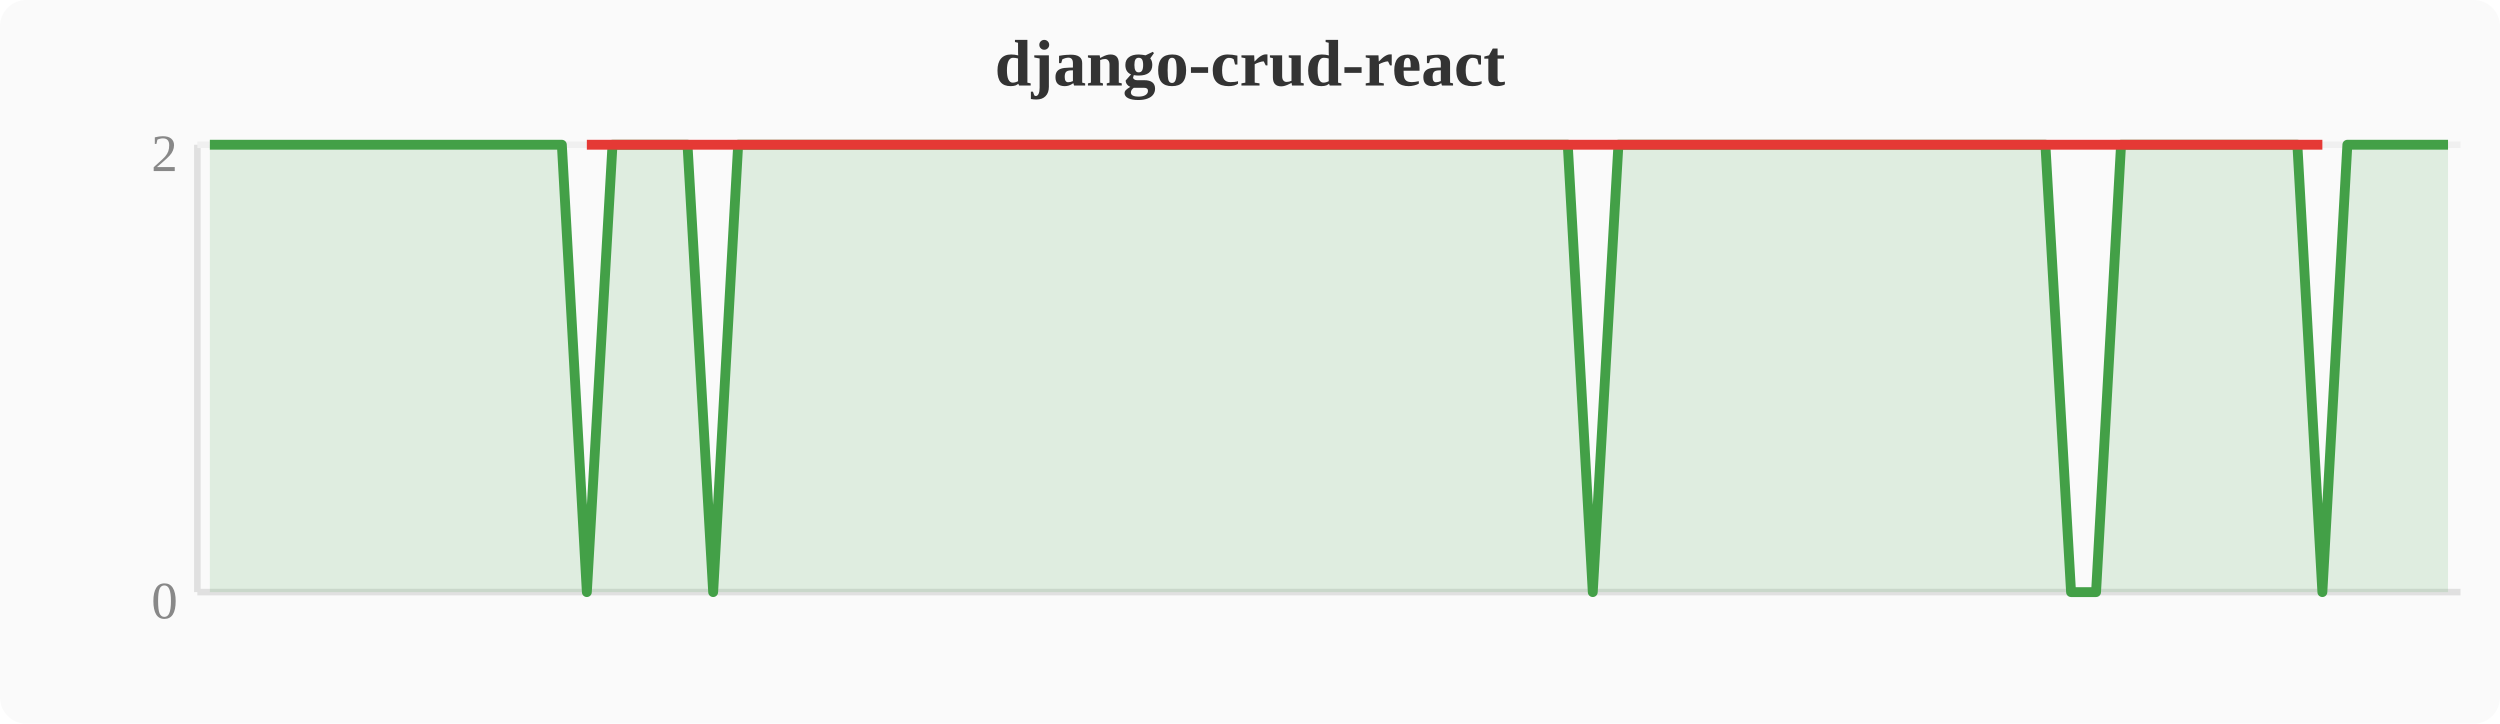
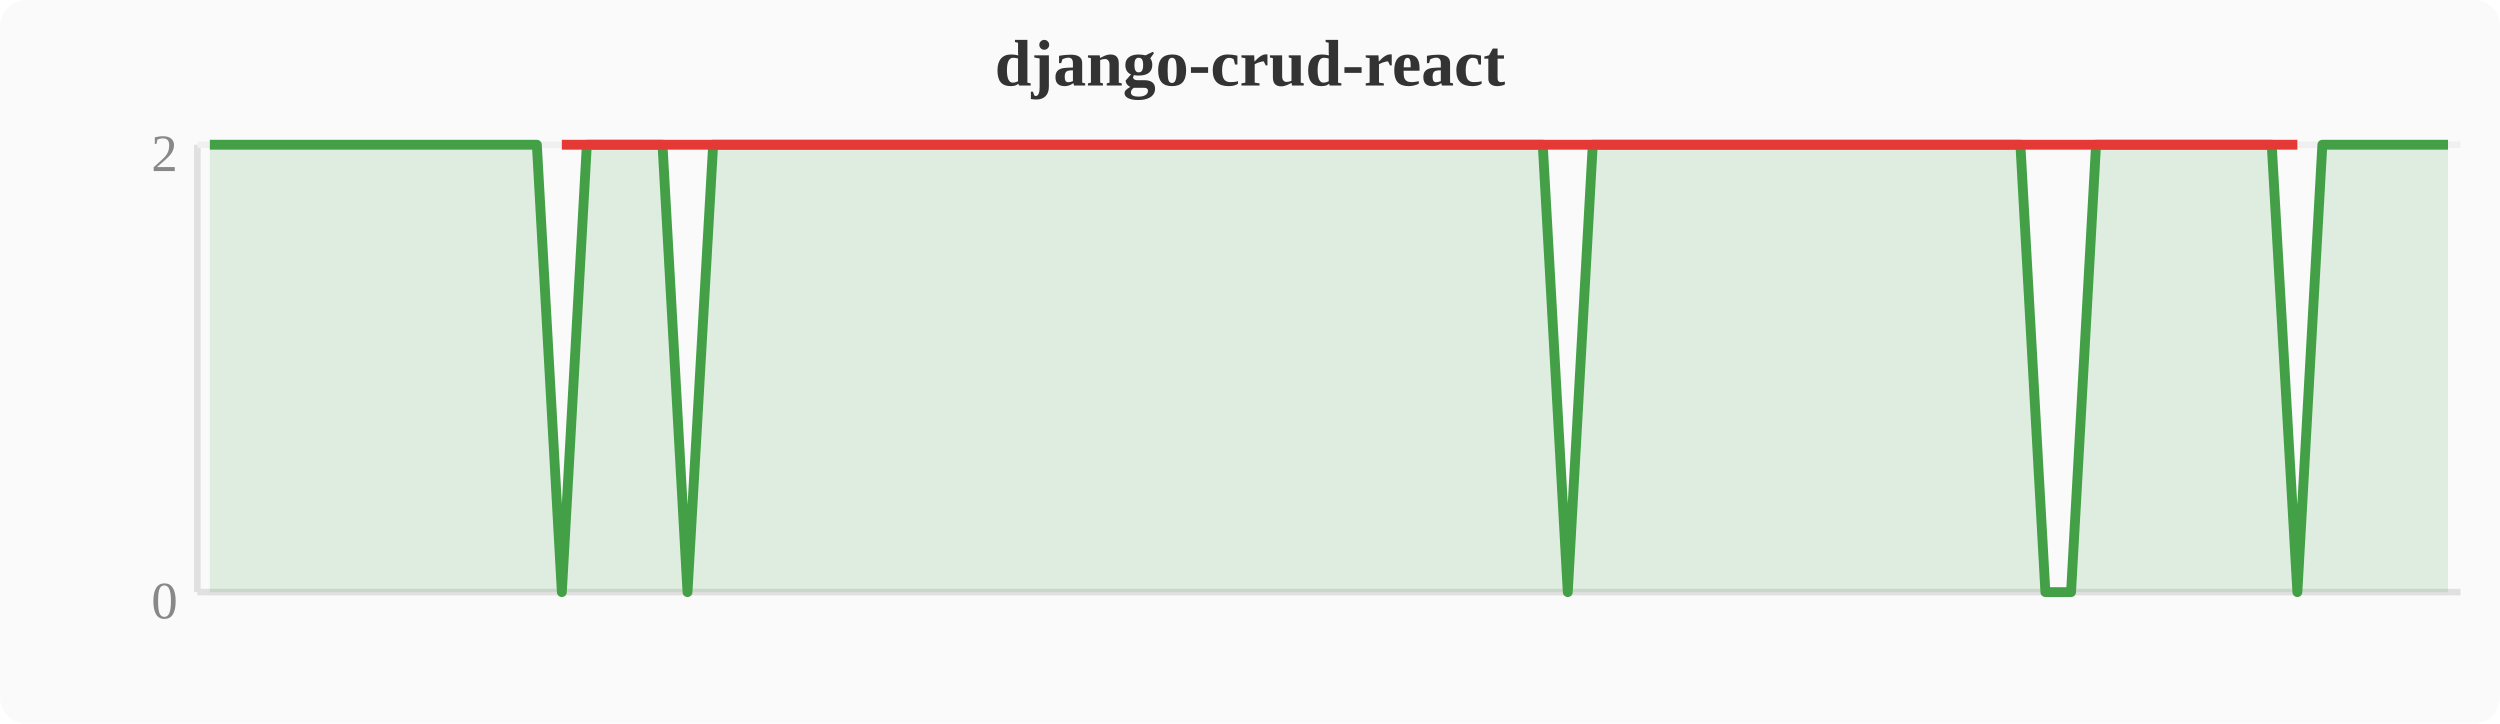
<svg xmlns="http://www.w3.org/2000/svg" width="380" height="110" viewBox="0 0 380 110">
  <rect width="380" height="110" fill="#fafafa" rx="4" />
  <text x="190" y="13" text-anchor="middle" font-size="10" font-weight="bold" fill="#333">django-crud-react</text>
  <line x1="30" y1="22" x2="30" y2="90" stroke="#e0e0e0" stroke-width="1" />
  <line x1="30" y1="90" x2="374" y2="90" stroke="#e0e0e0" stroke-width="1" />
  <line x1="30" y1="22" x2="374" y2="22" stroke="#f0f0f0" stroke-width="1" />
  <text x="27" y="94" text-anchor="end" font-size="8" fill="#888">0</text>
  <text x="27" y="26" text-anchor="end" font-size="8" fill="#888">2</text>
-   <polygon points="31.9,22.0 35.7,22.0 39.6,22.0 43.4,22.0 47.2,22.0 51.0,22.0 54.8,22.0 58.7,22.0 62.5,22.0 66.3,22.0 70.1,22.0 74.0,22.0 77.8,22.0 81.6,22.0 85.4,22.0 89.2,90.0 93.1,22.0 96.9,22.0 100.7,22.0 104.5,22.0 108.4,90.0 112.2,22.0 116.0,22.0 119.8,22.0 123.6,22.0 127.5,22.0 131.3,22.0 135.1,22.0 138.9,22.0 142.8,22.0 146.6,22.0 150.4,22.0 154.2,22.0 158.0,22.0 161.9,22.0 165.7,22.0 169.5,22.0 173.3,22.0 177.2,22.0 181.0,22.0 184.8,22.0 188.6,22.0 192.4,22.0 196.3,22.0 200.1,22.0 203.9,22.0 207.7,22.0 211.6,22.0 215.4,22.0 219.2,22.0 223.0,22.0 226.8,22.0 230.7,22.0 234.5,22.0 238.3,22.0 242.1,90.0 246.0,22.0 249.8,22.0 253.6,22.0 257.4,22.0 261.2,22.0 265.1,22.0 268.9,22.0 272.7,22.0 276.5,22.0 280.4,22.0 284.2,22.0 288.0,22.0 291.8,22.0 295.6,22.0 299.5,22.0 303.3,22.0 307.1,22.0 310.9,22.0 314.8,90.0 318.6,90.0 322.4,22.0 326.2,22.0 330.0,22.0 333.9,22.0 337.7,22.0 341.5,22.0 345.3,22.0 349.2,22.0 353.0,90.0 356.8,22.0 360.6,22.0 364.4,22.0 368.3,22.0 372.1,22.0 372.1,90 31.9,90" fill="#43a047" opacity="0.15" />
-   <polyline points="31.9,22.0 35.7,22.0 39.6,22.0 43.4,22.0 47.2,22.0 51.0,22.0 54.8,22.0 58.7,22.0 62.5,22.0 66.3,22.0 70.1,22.0 74.0,22.0 77.8,22.0 81.6,22.0 85.4,22.0 89.2,90.0 93.1,22.0 96.9,22.0 100.7,22.0 104.5,22.0 108.4,90.0 112.2,22.0 116.0,22.0 119.8,22.0 123.6,22.0 127.5,22.0 131.3,22.0 135.1,22.0 138.9,22.0 142.8,22.0 146.6,22.0 150.4,22.0 154.2,22.0 158.0,22.0 161.9,22.0 165.7,22.0 169.5,22.0 173.3,22.0 177.2,22.0 181.0,22.0 184.8,22.0 188.6,22.0 192.4,22.0 196.3,22.0 200.1,22.0 203.9,22.0 207.7,22.0 211.6,22.0 215.4,22.0 219.2,22.0 223.0,22.0 226.8,22.0 230.7,22.0 234.5,22.0 238.3,22.0 242.1,90.0 246.0,22.0 249.8,22.0 253.6,22.0 257.4,22.0 261.2,22.0 265.1,22.0 268.9,22.0 272.7,22.0 276.5,22.0 280.4,22.0 284.2,22.0 288.0,22.0 291.8,22.0 295.6,22.0 299.5,22.0 303.3,22.0 307.1,22.0 310.9,22.0 314.8,90.0 318.6,90.0 322.4,22.0 326.2,22.0 330.0,22.0 333.9,22.0 337.7,22.0 341.5,22.0 345.3,22.0 349.2,22.0 353.0,90.0 356.8,22.0 360.6,22.0 364.4,22.0 368.3,22.0 372.1,22.0" fill="none" stroke="#43a047" stroke-width="1.5" stroke-linejoin="round" />
-   <polyline points="89.2,22.0 108.4,22.0 242.1,22.0 314.8,22.0 318.6,22.0 353.0,22.0" fill="none" stroke="#e53935" stroke-width="1.5" stroke-linejoin="round" />
+   <polygon points="31.9,22.0 35.7,22.0 39.6,22.0 43.4,22.0 47.2,22.0 51.0,22.0 54.8,22.0 58.7,22.0 62.5,22.0 66.3,22.0 70.1,22.0 74.0,22.0 77.8,22.0 81.6,22.0 85.4,90.0 89.2,22.0 93.1,22.0 96.9,22.0 100.7,22.0 104.5,90.0 108.4,22.0 112.2,22.0 116.0,22.0 119.8,22.0 123.6,22.0 127.5,22.0 131.3,22.0 135.1,22.0 138.9,22.0 142.8,22.0 146.6,22.0 150.4,22.0 154.2,22.0 158.0,22.0 161.9,22.0 165.7,22.0 169.5,22.0 173.3,22.0 177.2,22.0 181.0,22.0 184.8,22.0 188.6,22.0 192.4,22.0 196.3,22.0 200.1,22.0 203.9,22.0 207.7,22.0 211.6,22.0 215.4,22.0 219.2,22.0 223.0,22.0 226.8,22.0 230.7,22.0 234.5,22.0 238.3,90.0 242.1,22.0 246.0,22.0 249.8,22.0 253.6,22.0 257.4,22.0 261.2,22.0 265.1,22.0 268.9,22.0 272.7,22.0 276.5,22.0 280.4,22.0 284.2,22.0 288.0,22.0 291.8,22.0 295.6,22.0 299.5,22.0 303.3,22.0 307.1,22.0 310.9,90.0 314.8,90.0 318.6,22.0 322.4,22.0 326.2,22.0 330.0,22.0 333.9,22.0 337.7,22.0 341.5,22.0 345.3,22.0 349.2,90.0 353.0,22.0 356.8,22.0 360.6,22.0 364.4,22.0 368.3,22.0 372.1,22.0 372.1,90 31.9,90" fill="#43a047" opacity="0.15" />
+   <polyline points="31.9,22.0 35.7,22.0 39.6,22.0 43.4,22.0 47.2,22.0 51.0,22.0 54.8,22.0 58.7,22.0 62.5,22.0 66.3,22.0 70.1,22.0 74.0,22.0 77.8,22.0 81.6,22.0 85.4,90.0 89.2,22.0 93.1,22.0 96.9,22.0 100.7,22.0 104.5,90.0 108.4,22.0 112.2,22.0 116.0,22.0 119.8,22.0 123.6,22.0 127.5,22.0 131.3,22.0 135.1,22.0 138.9,22.0 142.8,22.0 146.6,22.0 150.4,22.0 154.2,22.0 158.0,22.0 161.9,22.0 165.7,22.0 169.5,22.0 173.3,22.0 177.2,22.0 181.0,22.0 184.8,22.0 188.6,22.0 192.4,22.0 196.3,22.0 200.1,22.0 203.9,22.0 207.7,22.0 211.6,22.0 215.4,22.0 219.2,22.0 223.0,22.0 226.8,22.0 230.7,22.0 234.5,22.0 238.3,90.0 242.1,22.0 246.0,22.0 249.8,22.0 253.6,22.0 257.4,22.0 261.2,22.0 265.1,22.0 268.9,22.0 272.7,22.0 276.5,22.0 280.4,22.0 284.2,22.0 288.0,22.0 291.8,22.0 295.6,22.0 299.5,22.0 303.3,22.0 307.1,22.0 310.9,90.0 314.8,90.0 318.6,22.0 322.4,22.0 326.2,22.0 330.0,22.0 333.9,22.0 337.7,22.0 341.5,22.0 345.3,22.0 349.2,90.0 353.0,22.0 356.8,22.0 360.6,22.0 364.4,22.0 368.3,22.0 372.1,22.0" fill="none" stroke="#43a047" stroke-width="1.5" stroke-linejoin="round" />
+   <polyline points="85.4,22.0 104.5,22.0 238.3,22.0 310.9,22.0 314.8,22.0 349.2,22.0" fill="none" stroke="#e53935" stroke-width="1.5" stroke-linejoin="round" />
</svg>
